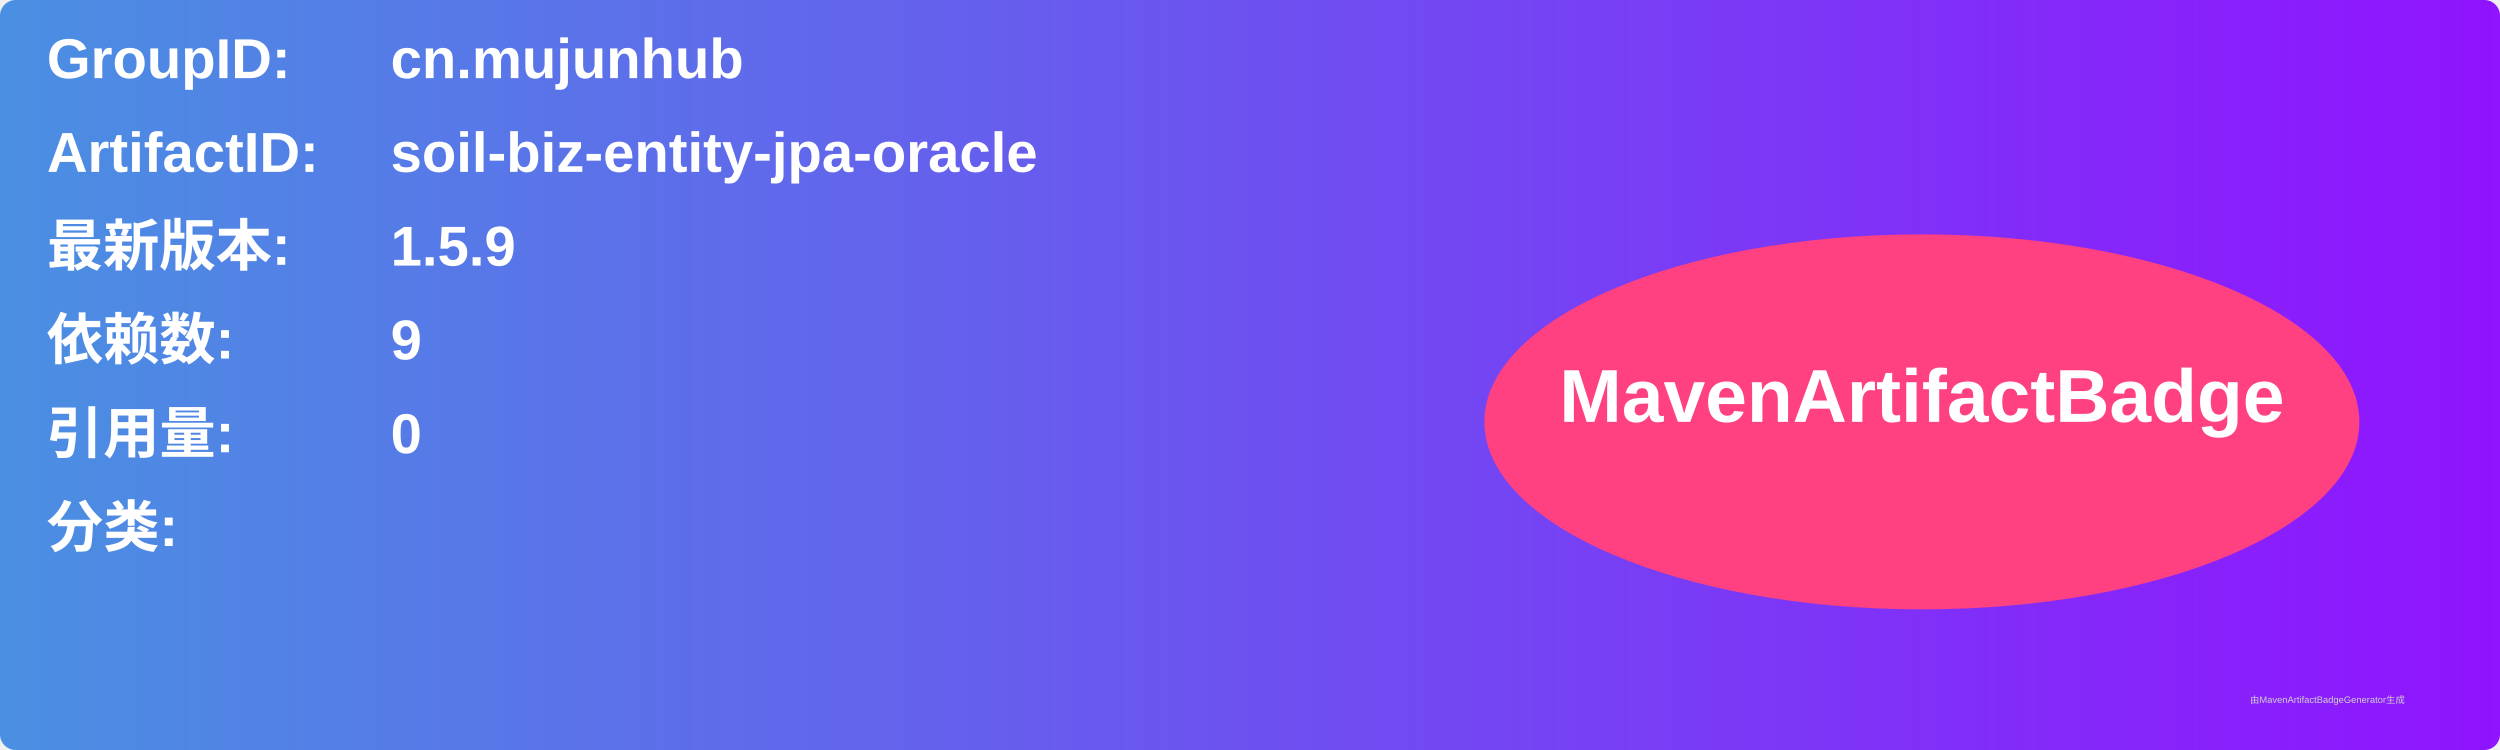
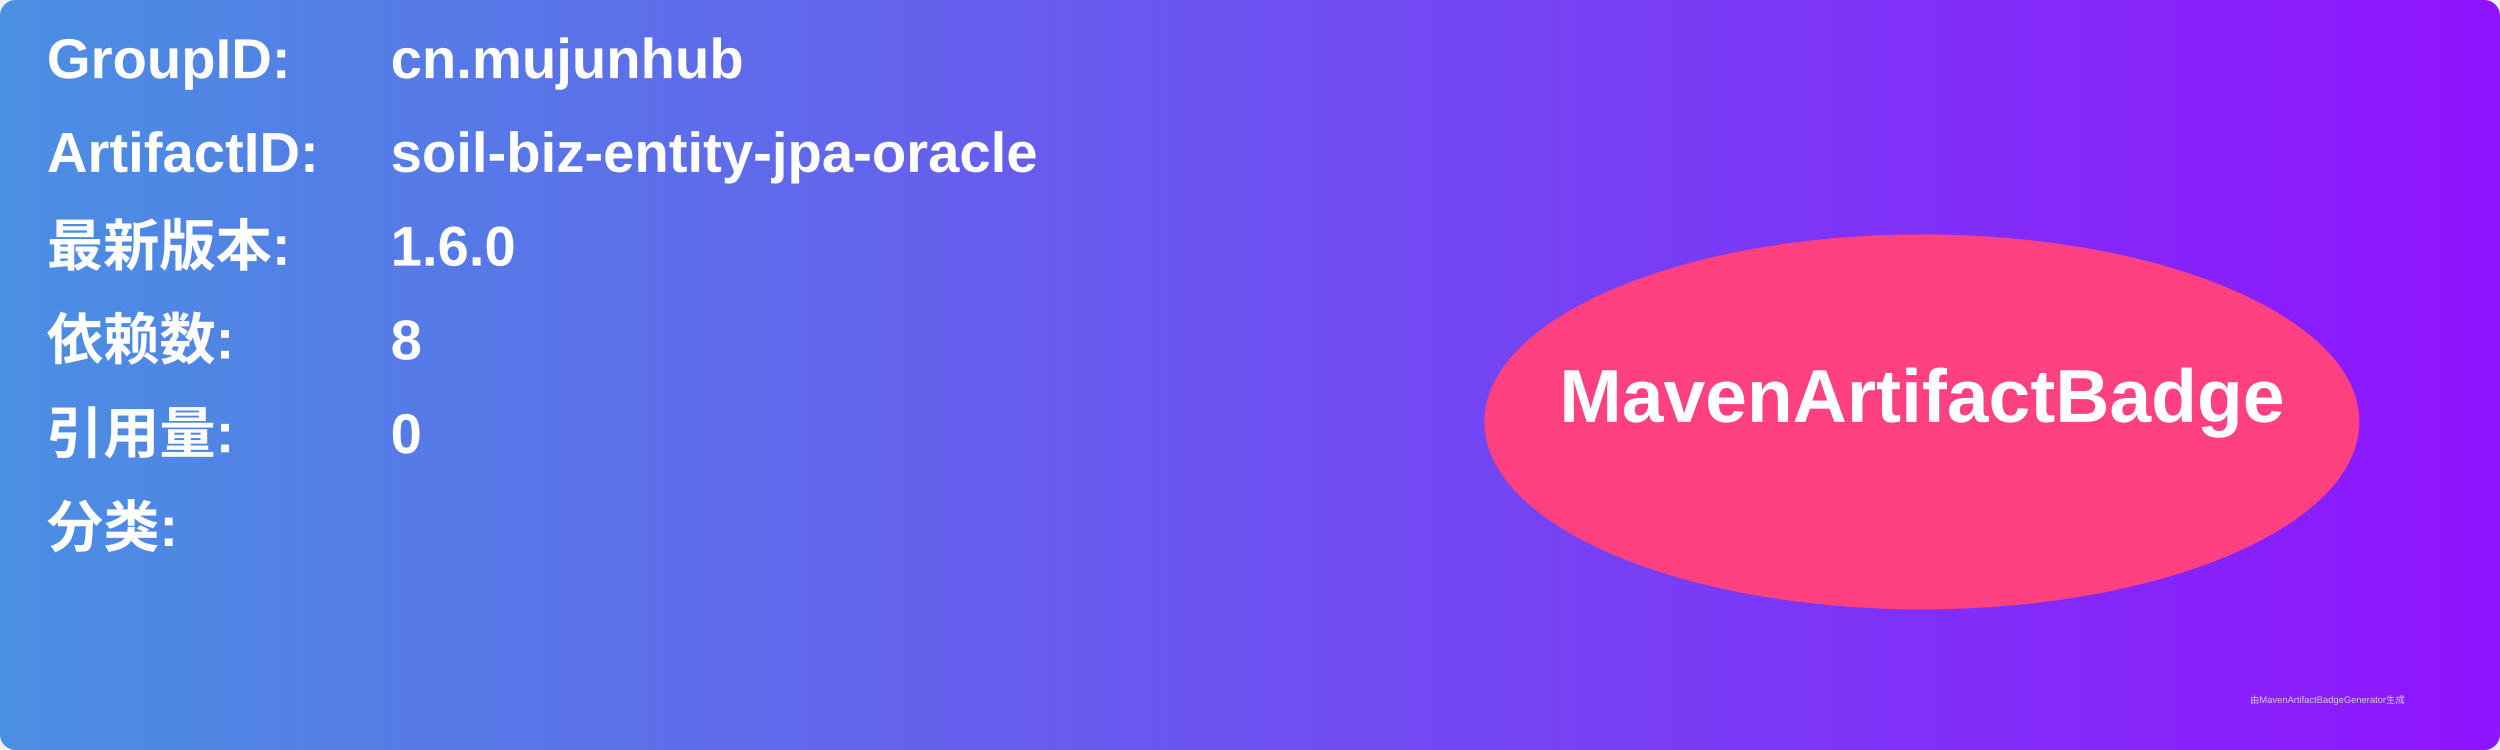
<svg xmlns="http://www.w3.org/2000/svg" width="800" height="240" viewBox="0 0 800 240">
  <linearGradient id="grad" x1="0%" y1="0%" x2="100%" y2="0%">
    <stop offset="0%" stop-color="#4a90e2" />
    <stop offset="100%" stop-color="#9013fe" />
  </linearGradient>
  <rect width="100%" height="100%" rx="5" ry="5" fill="url(#grad)" />
  <g transform="translate(15, 15)">
    <text x="0" y="10" font-family="Arial" font-size="18" fill="white" font-weight="bold" width="260">GroupID:</text>
    <text x="110" y="10" font-family="Arial" font-size="18" fill="white" font-weight="bold" width="460">cn.mujunhub</text>
    <text x="0" y="40" font-family="Arial" font-size="18" fill="white" font-weight="bold" width="260">ArtifactID:</text>
    <text x="110" y="40" font-family="Arial" font-size="18" fill="white" font-weight="bold" width="460">soil-biz-entity-jpa-oracle</text>
    <text x="0" y="70" font-family="Arial" font-size="18" fill="white" font-weight="bold">最新版本:</text>
    <text x="110" y="70" font-family="Arial" font-size="18" fill="white" font-weight="bold">
-       <tspan font-weight="bold">1.5.9</tspan>
+       <tspan font-weight="bold">1.6.0</tspan>
    </text>
    <text x="0" y="100" font-family="Arial" font-size="18" fill="white" font-weight="bold">依赖数: </text>
    <text x="110" y="100" font-family="Arial" font-size="18" fill="white">
-       <tspan font-weight="bold">9</tspan>
+       <tspan font-weight="bold">8</tspan>
    </text>
    <text x="0" y="130" font-family="Arial" font-size="18" fill="white" font-weight="bold">引用量: </text>
    <text x="110" y="130" font-family="Arial" font-size="18" fill="white">
      <tspan font-weight="bold">0</tspan>
    </text>
    <text x="0" y="160" font-family="Arial" font-size="18" fill="white" font-weight="bold">分类:</text>
    <text x="10" y="190" font-family="Arial" font-size="10" fill="white">
      <tspan font-weight="bold" />
    </text>
    <ellipse cx="600" cy="120" rx="140" ry="60" fill="#ff4081" />
    <text x="600" y="120" text-anchor="middle" font-family="Arial" font-size="24" fill="white" font-weight="bold">MavenArtifactBadge</text>
  </g>
  <text x="720" y="225" font-family="Arial" font-size="3" fill="#d0d0d0">由MavenArtifactBadgeGenerator生成</text>
</svg>
